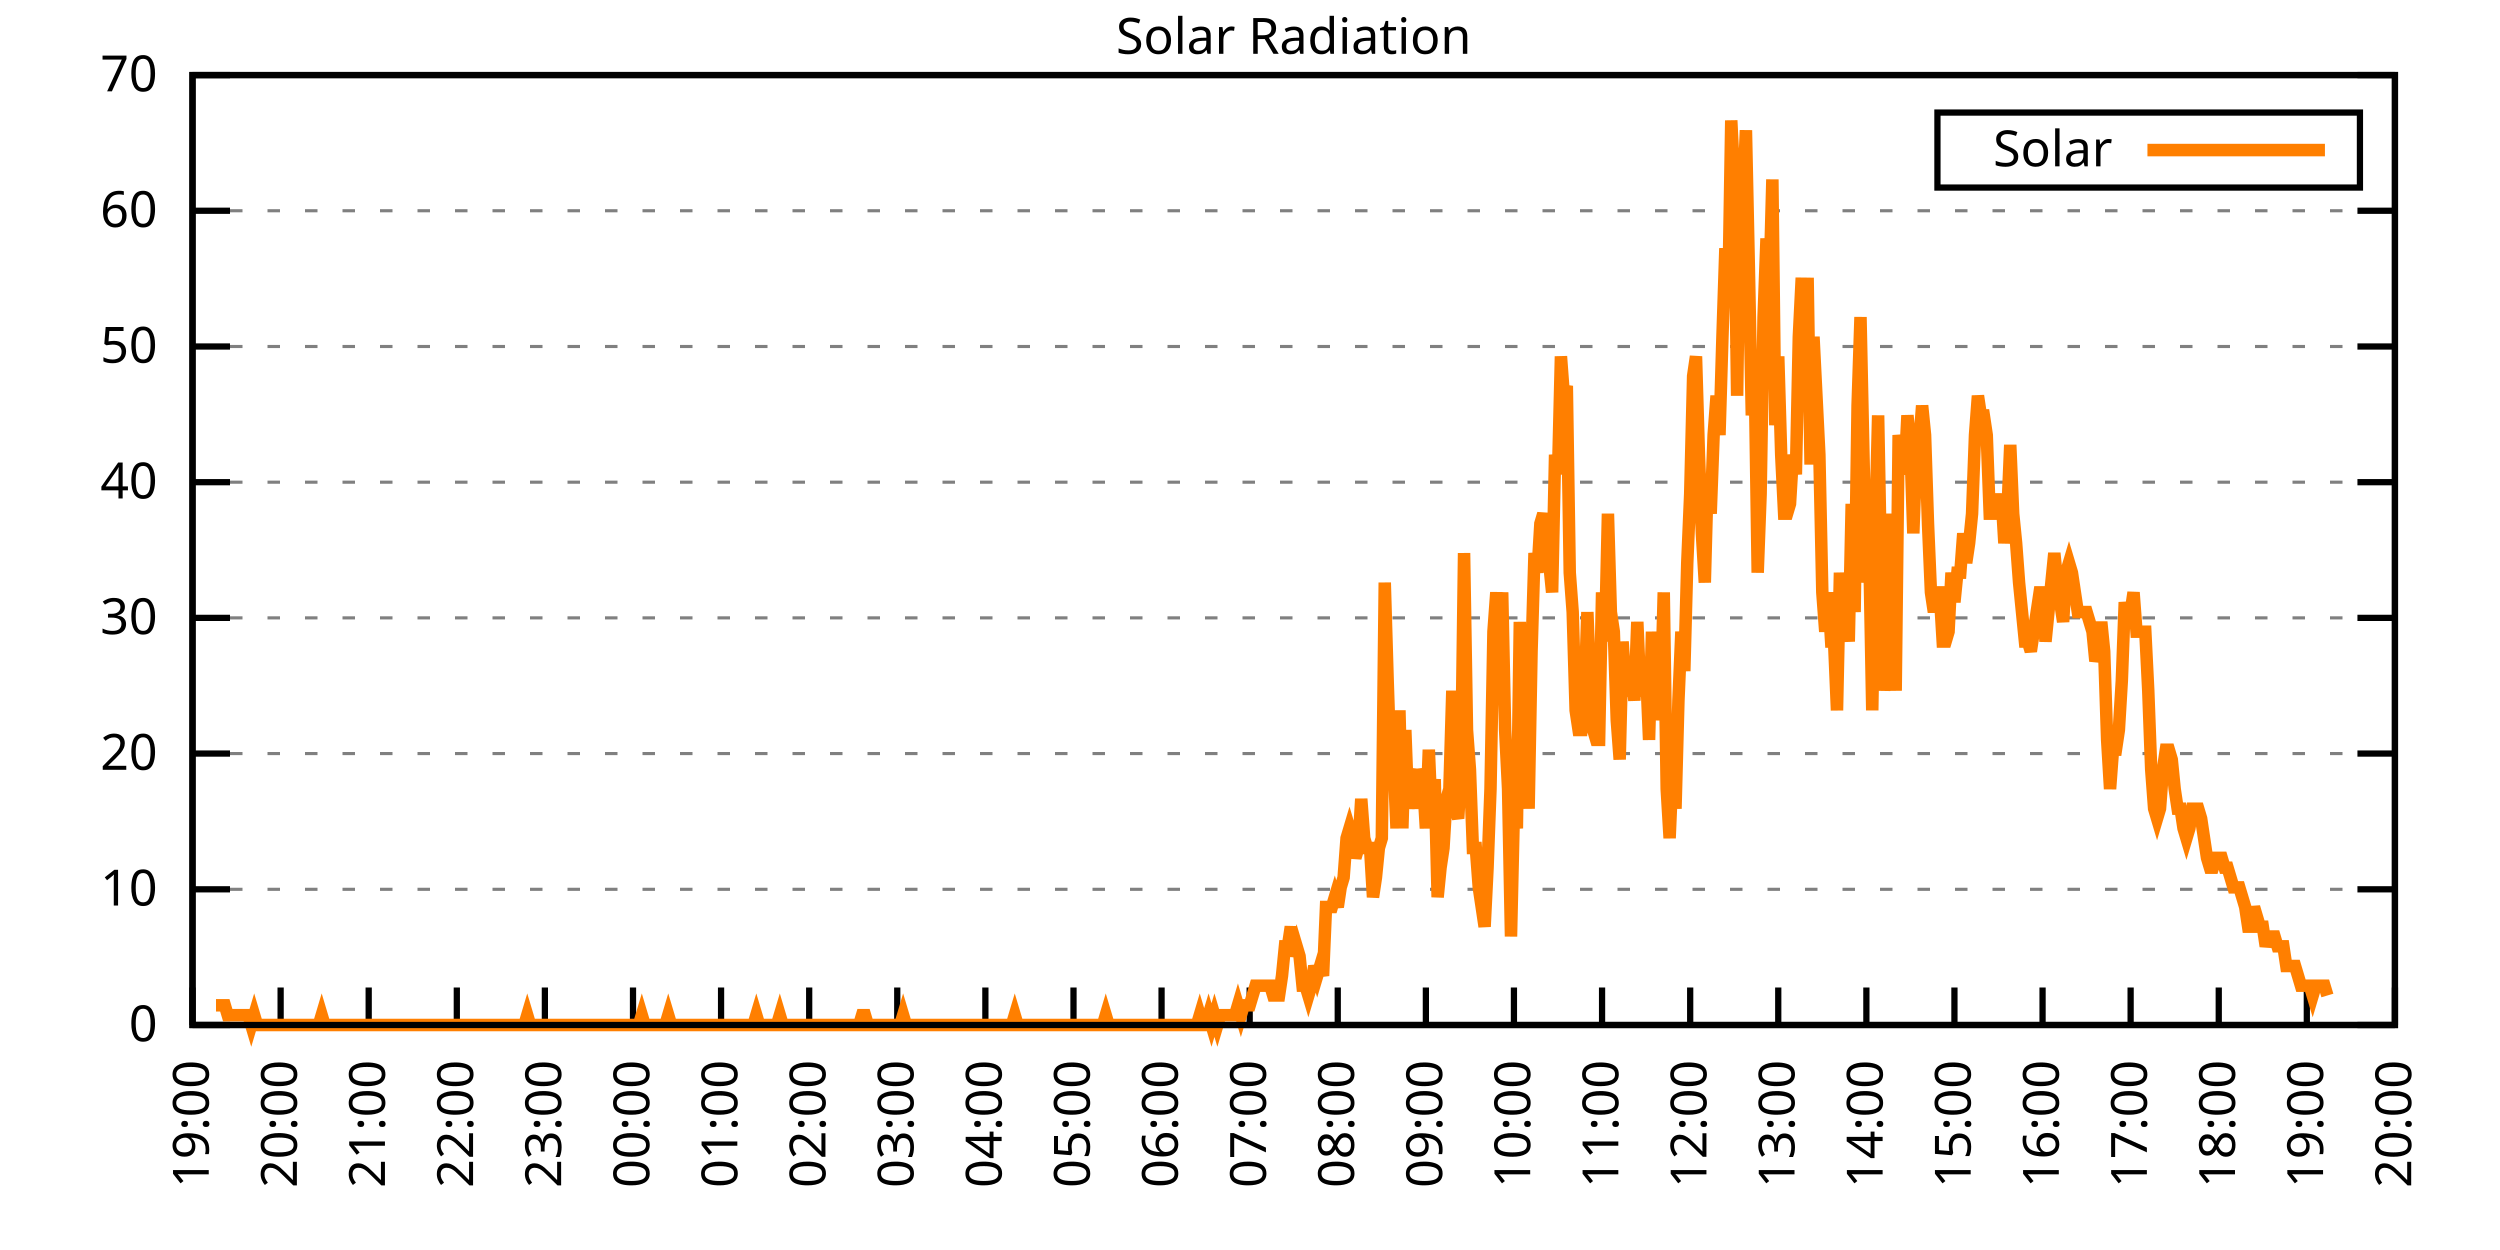
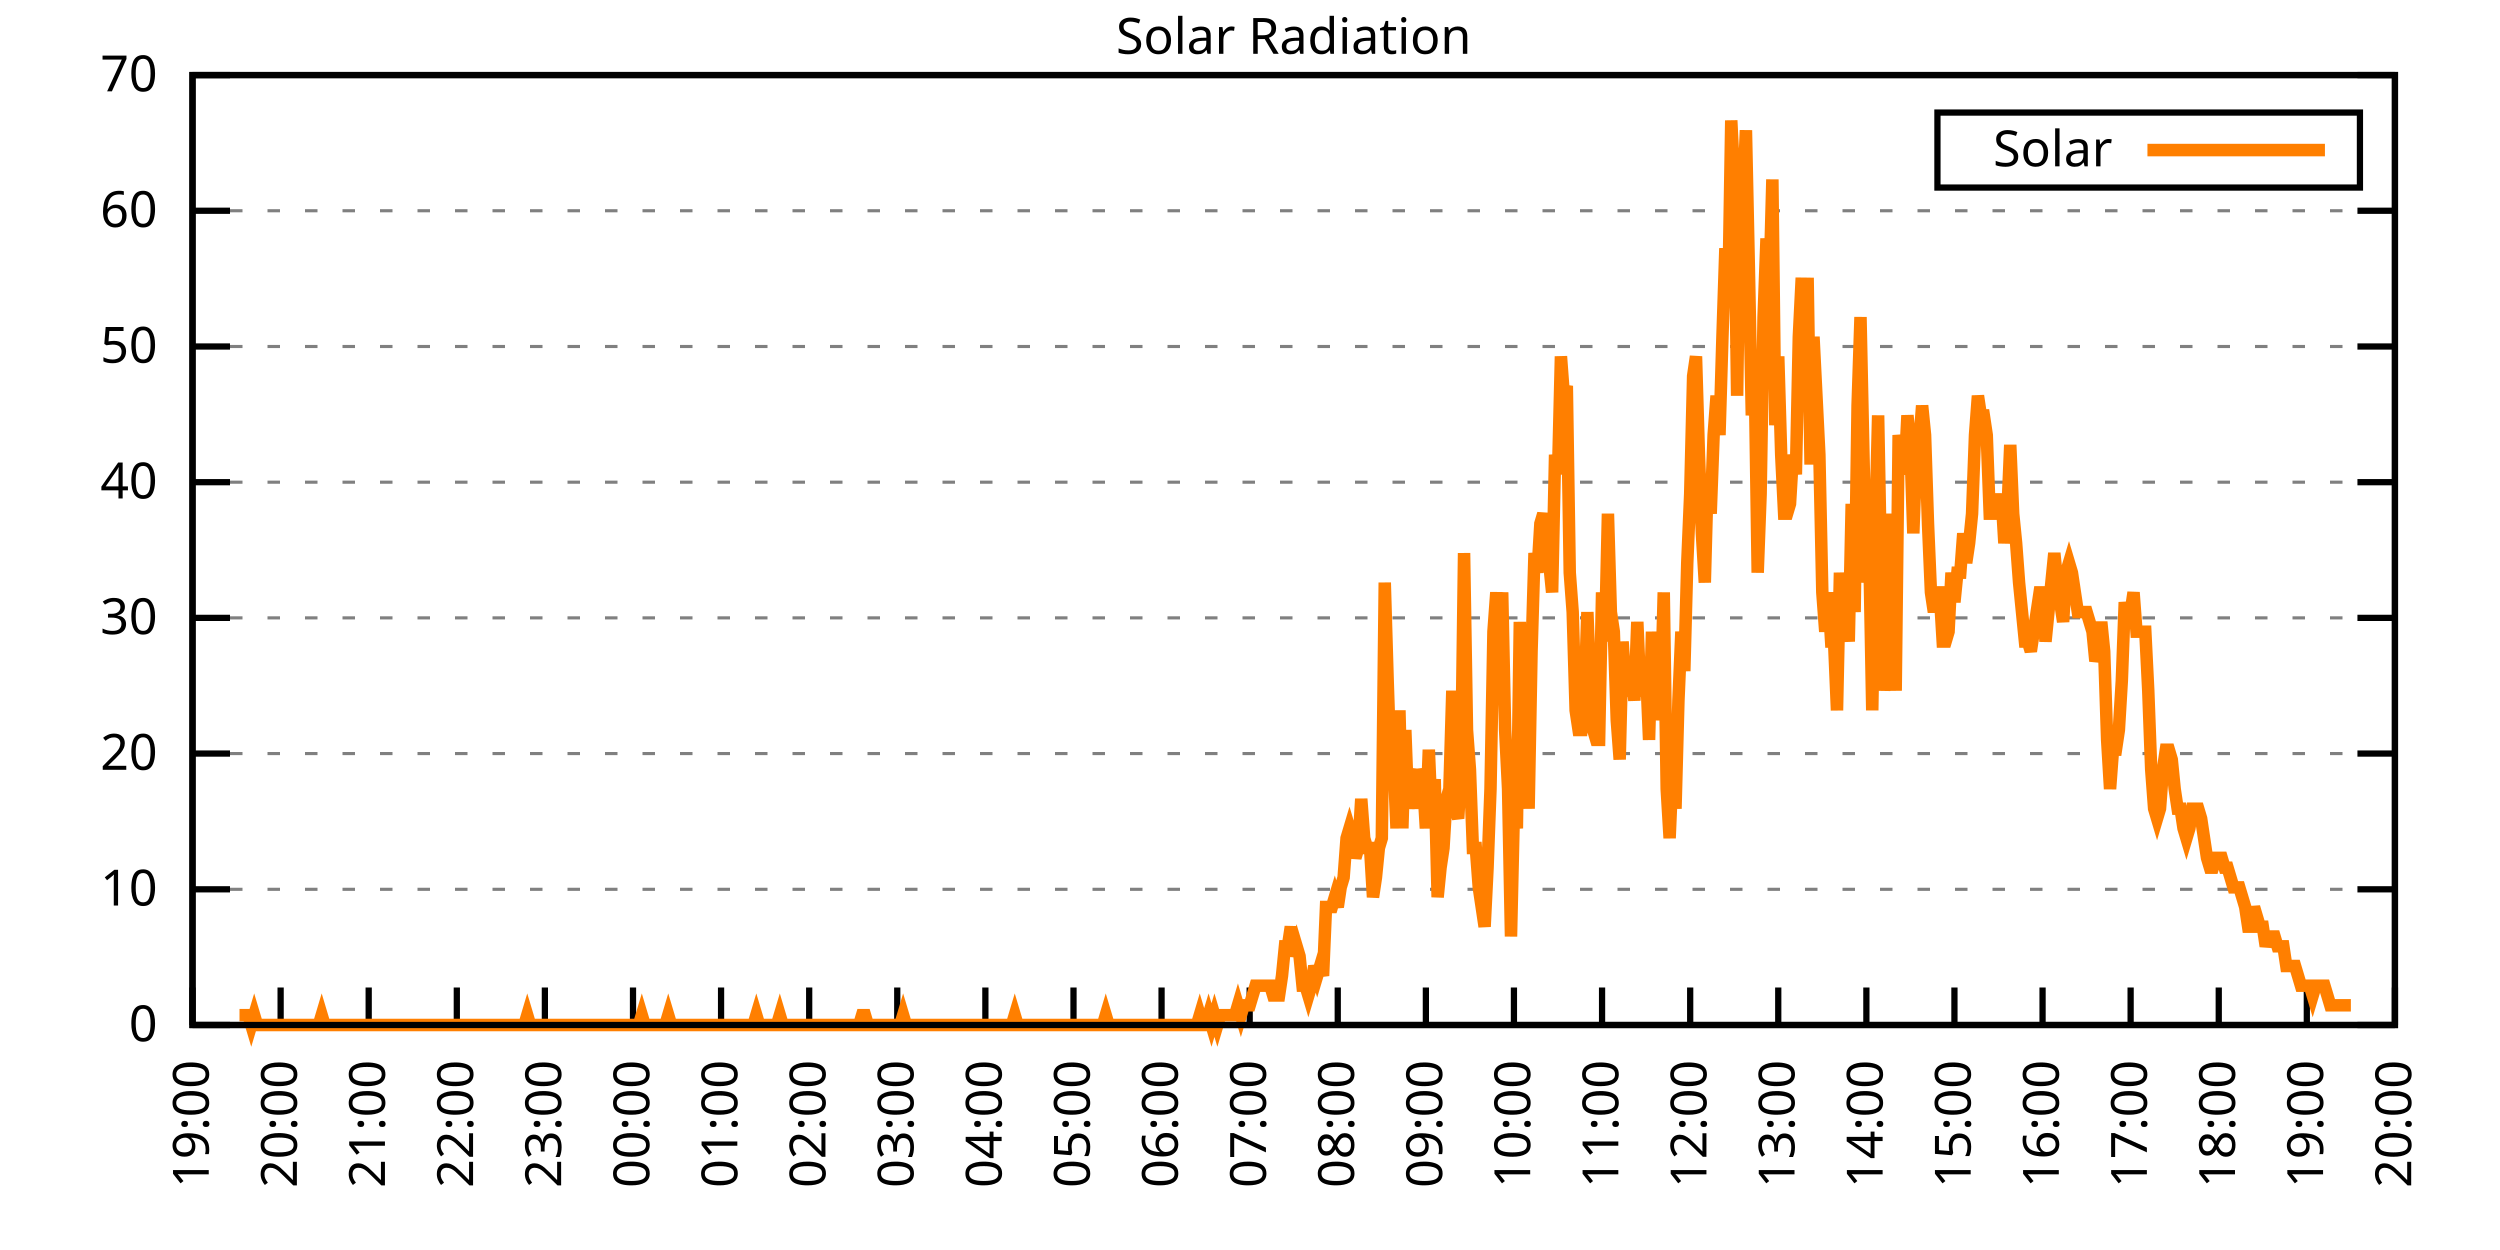
<svg xmlns="http://www.w3.org/2000/svg" xmlns:xlink="http://www.w3.org/1999/xlink" width="400" height="200" viewBox="0 0 400 200">
  <g id="gnuplot_canvas">
    <rect x="0" y="0" width="400" height="200" fill="none" />
    <defs>
      <circle id="gpDot" r="0.5" stroke-width="0.5" stroke="currentColor" />
      <path id="gpPt0" stroke-width="0.333" stroke="currentColor" d="M-1,0 h2 M0,-1 v2" />
      <path id="gpPt1" stroke-width="0.333" stroke="currentColor" d="M-1,-1 L1,1 M1,-1 L-1,1" />
      <path id="gpPt2" stroke-width="0.333" stroke="currentColor" d="M-1,0 L1,0 M0,-1 L0,1 M-1,-1 L1,1 M-1,1 L1,-1" />
      <rect id="gpPt3" stroke-width="0.333" stroke="currentColor" x="-1" y="-1" width="2" height="2" />
      <rect id="gpPt4" stroke-width="0.333" stroke="currentColor" fill="currentColor" x="-1" y="-1" width="2" height="2" />
      <circle id="gpPt5" stroke-width="0.333" stroke="currentColor" cx="0" cy="0" r="1" />
      <use xlink:href="#gpPt5" id="gpPt6" fill="currentColor" stroke="none" />
      <path id="gpPt7" stroke-width="0.333" stroke="currentColor" d="M0,-1.33 L-1.33,0.67 L1.33,0.67 z" />
      <use xlink:href="#gpPt7" id="gpPt8" fill="currentColor" stroke="none" />
      <use xlink:href="#gpPt7" id="gpPt9" stroke="currentColor" transform="rotate(180)" />
      <use xlink:href="#gpPt9" id="gpPt10" fill="currentColor" stroke="none" />
      <use xlink:href="#gpPt3" id="gpPt11" stroke="currentColor" transform="rotate(45)" />
      <use xlink:href="#gpPt11" id="gpPt12" fill="currentColor" stroke="none" />
      <path id="gpPt13" stroke-width="0.333" stroke="currentColor" d="M0,1.330 L1.265,0.411 L0.782,-1.067 L-0.782,-1.076 L-1.265,0.411 z" />
      <use xlink:href="#gpPt13" id="gpPt14" fill="currentColor" stroke="none" />
      <filter id="textbox" filterUnits="objectBoundingBox" x="0" y="0" height="1" width="1">
        <feFlood flood-color="white" flood-opacity="1" result="bgnd" />
        <feComposite in="SourceGraphic" in2="bgnd" operator="atop" />
      </filter>
      <filter id="greybox" filterUnits="objectBoundingBox" x="0" y="0" height="1" width="1">
        <feFlood flood-color="lightgrey" flood-opacity="1" result="grey" />
        <feComposite in="SourceGraphic" in2="grey" operator="atop" />
      </filter>
    </defs>
    <g fill="none" color="white" stroke="currentColor" stroke-width="1.00" stroke-linecap="butt" stroke-linejoin="miter">
</g>
    <g fill="none" color="black" stroke="currentColor" stroke-width="1.00" stroke-linecap="butt" stroke-linejoin="miter">
      <g stroke="none" shape-rendering="crispEdges">
        <polygon fill="rgb(255, 255, 255)" points="30.80,164.00 383.18,164.00 383.18,12.02 30.80,12.02 " />
      </g>
    </g>
    <g fill="none" color="black" stroke="currentColor" stroke-width="1.00" stroke-linecap="butt" stroke-linejoin="miter">
</g>
    <g fill="none" color="black" stroke="black" stroke-width="0.50" stroke-linecap="butt" stroke-linejoin="miter">
</g>
    <g fill="none" color="gray" stroke="currentColor" stroke-width="0.50" stroke-linecap="butt" stroke-linejoin="miter">
      <path stroke="gray" stroke-dasharray="2,4" class="gridline" d="M30.80,164.00 L383.19,164.00  " />
    </g>
    <g fill="none" color="gray" stroke="gray" stroke-width="1.00" stroke-linecap="butt" stroke-linejoin="miter">
</g>
    <g fill="none" color="black" stroke="currentColor" stroke-width="1.00" stroke-linecap="butt" stroke-linejoin="miter">
      <path stroke="black" d="M30.80,164.00 L36.80,164.00 M383.19,164.00 L377.19,164.00  " />
      <g transform="translate(25.20,166.60)" stroke="none" fill="black" font-family="Sans" font-size="8.00" text-anchor="end">
        <text>
          <tspan font-family="Sans"> 0</tspan>
        </text>
      </g>
    </g>
    <g fill="none" color="black" stroke="currentColor" stroke-width="1.00" stroke-linecap="butt" stroke-linejoin="miter">
</g>
    <g fill="none" color="black" stroke="black" stroke-width="0.50" stroke-linecap="butt" stroke-linejoin="miter">
</g>
    <g fill="none" color="gray" stroke="currentColor" stroke-width="0.50" stroke-linecap="butt" stroke-linejoin="miter">
      <path stroke="gray" stroke-dasharray="2,4" class="gridline" d="M30.80,142.29 L383.19,142.29  " />
    </g>
    <g fill="none" color="gray" stroke="gray" stroke-width="1.00" stroke-linecap="butt" stroke-linejoin="miter">
</g>
    <g fill="none" color="black" stroke="currentColor" stroke-width="1.00" stroke-linecap="butt" stroke-linejoin="miter">
      <path stroke="black" d="M30.80,142.29 L36.80,142.29 M383.19,142.29 L377.19,142.29  " />
      <g transform="translate(25.20,144.89)" stroke="none" fill="black" font-family="Sans" font-size="8.00" text-anchor="end">
        <text>
          <tspan font-family="Sans"> 10</tspan>
        </text>
      </g>
    </g>
    <g fill="none" color="black" stroke="currentColor" stroke-width="1.00" stroke-linecap="butt" stroke-linejoin="miter">
</g>
    <g fill="none" color="black" stroke="black" stroke-width="0.50" stroke-linecap="butt" stroke-linejoin="miter">
</g>
    <g fill="none" color="gray" stroke="currentColor" stroke-width="0.50" stroke-linecap="butt" stroke-linejoin="miter">
      <path stroke="gray" stroke-dasharray="2,4" class="gridline" d="M30.80,120.57 L383.19,120.57  " />
    </g>
    <g fill="none" color="gray" stroke="gray" stroke-width="1.00" stroke-linecap="butt" stroke-linejoin="miter">
</g>
    <g fill="none" color="black" stroke="currentColor" stroke-width="1.00" stroke-linecap="butt" stroke-linejoin="miter">
      <path stroke="black" d="M30.80,120.57 L36.80,120.57 M383.19,120.57 L377.19,120.57  " />
      <g transform="translate(25.20,123.17)" stroke="none" fill="black" font-family="Sans" font-size="8.00" text-anchor="end">
        <text>
          <tspan font-family="Sans"> 20</tspan>
        </text>
      </g>
    </g>
    <g fill="none" color="black" stroke="currentColor" stroke-width="1.00" stroke-linecap="butt" stroke-linejoin="miter">
</g>
    <g fill="none" color="black" stroke="black" stroke-width="0.50" stroke-linecap="butt" stroke-linejoin="miter">
</g>
    <g fill="none" color="gray" stroke="currentColor" stroke-width="0.50" stroke-linecap="butt" stroke-linejoin="miter">
      <path stroke="gray" stroke-dasharray="2,4" class="gridline" d="M30.80,98.86 L383.19,98.86  " />
    </g>
    <g fill="none" color="gray" stroke="gray" stroke-width="1.00" stroke-linecap="butt" stroke-linejoin="miter">
</g>
    <g fill="none" color="black" stroke="currentColor" stroke-width="1.00" stroke-linecap="butt" stroke-linejoin="miter">
      <path stroke="black" d="M30.80,98.86 L36.80,98.86 M383.19,98.86 L377.19,98.86  " />
      <g transform="translate(25.20,101.46)" stroke="none" fill="black" font-family="Sans" font-size="8.00" text-anchor="end">
        <text>
          <tspan font-family="Sans"> 30</tspan>
        </text>
      </g>
    </g>
    <g fill="none" color="black" stroke="currentColor" stroke-width="1.00" stroke-linecap="butt" stroke-linejoin="miter">
</g>
    <g fill="none" color="black" stroke="black" stroke-width="0.50" stroke-linecap="butt" stroke-linejoin="miter">
</g>
    <g fill="none" color="gray" stroke="currentColor" stroke-width="0.50" stroke-linecap="butt" stroke-linejoin="miter">
      <path stroke="gray" stroke-dasharray="2,4" class="gridline" d="M30.80,77.15 L383.19,77.15  " />
    </g>
    <g fill="none" color="gray" stroke="gray" stroke-width="1.00" stroke-linecap="butt" stroke-linejoin="miter">
</g>
    <g fill="none" color="black" stroke="currentColor" stroke-width="1.00" stroke-linecap="butt" stroke-linejoin="miter">
      <path stroke="black" d="M30.80,77.15 L36.80,77.15 M383.19,77.15 L377.19,77.15  " />
      <g transform="translate(25.20,79.75)" stroke="none" fill="black" font-family="Sans" font-size="8.00" text-anchor="end">
        <text>
          <tspan font-family="Sans"> 40</tspan>
        </text>
      </g>
    </g>
    <g fill="none" color="black" stroke="currentColor" stroke-width="1.00" stroke-linecap="butt" stroke-linejoin="miter">
</g>
    <g fill="none" color="black" stroke="black" stroke-width="0.50" stroke-linecap="butt" stroke-linejoin="miter">
</g>
    <g fill="none" color="gray" stroke="currentColor" stroke-width="0.50" stroke-linecap="butt" stroke-linejoin="miter">
      <path stroke="gray" stroke-dasharray="2,4" class="gridline" d="M30.80,55.44 L383.19,55.44  " />
    </g>
    <g fill="none" color="gray" stroke="gray" stroke-width="1.00" stroke-linecap="butt" stroke-linejoin="miter">
</g>
    <g fill="none" color="black" stroke="currentColor" stroke-width="1.00" stroke-linecap="butt" stroke-linejoin="miter">
      <path stroke="black" d="M30.80,55.44 L36.80,55.44 M383.19,55.44 L377.19,55.44  " />
      <g transform="translate(25.20,58.04)" stroke="none" fill="black" font-family="Sans" font-size="8.00" text-anchor="end">
        <text>
          <tspan font-family="Sans"> 50</tspan>
        </text>
      </g>
    </g>
    <g fill="none" color="black" stroke="currentColor" stroke-width="1.00" stroke-linecap="butt" stroke-linejoin="miter">
</g>
    <g fill="none" color="black" stroke="black" stroke-width="0.50" stroke-linecap="butt" stroke-linejoin="miter">
</g>
    <g fill="none" color="gray" stroke="currentColor" stroke-width="0.50" stroke-linecap="butt" stroke-linejoin="miter">
      <path stroke="gray" stroke-dasharray="2,4" class="gridline" d="M30.80,33.72 L383.19,33.72  " />
    </g>
    <g fill="none" color="gray" stroke="gray" stroke-width="1.00" stroke-linecap="butt" stroke-linejoin="miter">
</g>
    <g fill="none" color="black" stroke="currentColor" stroke-width="1.00" stroke-linecap="butt" stroke-linejoin="miter">
      <path stroke="black" d="M30.80,33.72 L36.80,33.72 M383.19,33.72 L377.19,33.72  " />
      <g transform="translate(25.20,36.32)" stroke="none" fill="black" font-family="Sans" font-size="8.00" text-anchor="end">
        <text>
          <tspan font-family="Sans"> 60</tspan>
        </text>
      </g>
    </g>
    <g fill="none" color="black" stroke="currentColor" stroke-width="1.00" stroke-linecap="butt" stroke-linejoin="miter">
</g>
    <g fill="none" color="black" stroke="black" stroke-width="0.50" stroke-linecap="butt" stroke-linejoin="miter">
</g>
    <g fill="none" color="gray" stroke="currentColor" stroke-width="0.50" stroke-linecap="butt" stroke-linejoin="miter">
      <path stroke="gray" stroke-dasharray="2,4" class="gridline" d="M30.80,12.01 L383.19,12.01  " />
    </g>
    <g fill="none" color="gray" stroke="gray" stroke-width="1.00" stroke-linecap="butt" stroke-linejoin="miter">
</g>
    <g fill="none" color="black" stroke="currentColor" stroke-width="1.00" stroke-linecap="butt" stroke-linejoin="miter">
      <path stroke="black" d="M30.80,12.01 L36.80,12.01 M383.19,12.01 L377.19,12.01  " />
      <g transform="translate(25.20,14.61)" stroke="none" fill="black" font-family="Sans" font-size="8.00" text-anchor="end">
        <text>
          <tspan font-family="Sans"> 70</tspan>
        </text>
      </g>
    </g>
    <g fill="none" color="black" stroke="currentColor" stroke-width="1.00" stroke-linecap="butt" stroke-linejoin="miter">
      <path stroke="black" d="M30.80,164.00 L30.80,158.00  " />
      <g transform="translate(33.40,169.60) rotate(270.00)" stroke="none" fill="black" font-family="Sans" font-size="8.00" text-anchor="end">
        <text>
          <tspan font-family="Sans">19:00</tspan>
        </text>
      </g>
    </g>
    <g fill="none" color="black" stroke="currentColor" stroke-width="1.00" stroke-linecap="butt" stroke-linejoin="miter">
      <path stroke="black" d="M44.90,164.00 L44.90,158.00  " />
      <g transform="translate(47.50,169.60) rotate(270.00)" stroke="none" fill="black" font-family="Sans" font-size="8.00" text-anchor="end">
        <text>
          <tspan font-family="Sans">20:00</tspan>
        </text>
      </g>
    </g>
    <g fill="none" color="black" stroke="currentColor" stroke-width="1.00" stroke-linecap="butt" stroke-linejoin="miter">
      <path stroke="black" d="M58.99,164.00 L58.99,158.00  " />
      <g transform="translate(61.59,169.60) rotate(270.00)" stroke="none" fill="black" font-family="Sans" font-size="8.00" text-anchor="end">
        <text>
          <tspan font-family="Sans">21:00</tspan>
        </text>
      </g>
    </g>
    <g fill="none" color="black" stroke="currentColor" stroke-width="1.00" stroke-linecap="butt" stroke-linejoin="miter">
      <path stroke="black" d="M73.09,164.00 L73.09,158.00  " />
      <g transform="translate(75.69,169.60) rotate(270.00)" stroke="none" fill="black" font-family="Sans" font-size="8.00" text-anchor="end">
        <text>
          <tspan font-family="Sans">22:00</tspan>
        </text>
      </g>
    </g>
    <g fill="none" color="black" stroke="currentColor" stroke-width="1.00" stroke-linecap="butt" stroke-linejoin="miter">
      <path stroke="black" d="M87.18,164.00 L87.18,158.00  " />
      <g transform="translate(89.78,169.60) rotate(270.00)" stroke="none" fill="black" font-family="Sans" font-size="8.00" text-anchor="end">
        <text>
          <tspan font-family="Sans">23:00</tspan>
        </text>
      </g>
    </g>
    <g fill="none" color="black" stroke="currentColor" stroke-width="1.00" stroke-linecap="butt" stroke-linejoin="miter">
      <path stroke="black" d="M101.28,164.00 L101.28,158.00  " />
      <g transform="translate(103.88,169.60) rotate(270.00)" stroke="none" fill="black" font-family="Sans" font-size="8.00" text-anchor="end">
        <text>
          <tspan font-family="Sans">00:00</tspan>
        </text>
      </g>
    </g>
    <g fill="none" color="black" stroke="currentColor" stroke-width="1.00" stroke-linecap="butt" stroke-linejoin="miter">
      <path stroke="black" d="M115.37,164.00 L115.37,158.00  " />
      <g transform="translate(117.97,169.60) rotate(270.00)" stroke="none" fill="black" font-family="Sans" font-size="8.00" text-anchor="end">
        <text>
          <tspan font-family="Sans">01:00</tspan>
        </text>
      </g>
    </g>
    <g fill="none" color="black" stroke="currentColor" stroke-width="1.00" stroke-linecap="butt" stroke-linejoin="miter">
      <path stroke="black" d="M129.47,164.00 L129.47,158.00  " />
      <g transform="translate(132.07,169.60) rotate(270.00)" stroke="none" fill="black" font-family="Sans" font-size="8.00" text-anchor="end">
        <text>
          <tspan font-family="Sans">02:00</tspan>
        </text>
      </g>
    </g>
    <g fill="none" color="black" stroke="currentColor" stroke-width="1.00" stroke-linecap="butt" stroke-linejoin="miter">
      <path stroke="black" d="M143.56,164.00 L143.56,158.00  " />
      <g transform="translate(146.16,169.60) rotate(270.00)" stroke="none" fill="black" font-family="Sans" font-size="8.00" text-anchor="end">
        <text>
          <tspan font-family="Sans">03:00</tspan>
        </text>
      </g>
    </g>
    <g fill="none" color="black" stroke="currentColor" stroke-width="1.00" stroke-linecap="butt" stroke-linejoin="miter">
      <path stroke="black" d="M157.66,164.00 L157.66,158.00  " />
      <g transform="translate(160.26,169.60) rotate(270.00)" stroke="none" fill="black" font-family="Sans" font-size="8.00" text-anchor="end">
        <text>
          <tspan font-family="Sans">04:00</tspan>
        </text>
      </g>
    </g>
    <g fill="none" color="black" stroke="currentColor" stroke-width="1.00" stroke-linecap="butt" stroke-linejoin="miter">
      <path stroke="black" d="M171.76,164.00 L171.76,158.00  " />
      <g transform="translate(174.36,169.60) rotate(270.00)" stroke="none" fill="black" font-family="Sans" font-size="8.00" text-anchor="end">
        <text>
          <tspan font-family="Sans">05:00</tspan>
        </text>
      </g>
    </g>
    <g fill="none" color="black" stroke="currentColor" stroke-width="1.00" stroke-linecap="butt" stroke-linejoin="miter">
      <path stroke="black" d="M185.85,164.00 L185.85,158.00  " />
      <g transform="translate(188.45,169.60) rotate(270.00)" stroke="none" fill="black" font-family="Sans" font-size="8.00" text-anchor="end">
        <text>
          <tspan font-family="Sans">06:00</tspan>
        </text>
      </g>
    </g>
    <g fill="none" color="black" stroke="currentColor" stroke-width="1.00" stroke-linecap="butt" stroke-linejoin="miter">
      <path stroke="black" d="M199.95,164.00 L199.95,158.00  " />
      <g transform="translate(202.55,169.60) rotate(270.00)" stroke="none" fill="black" font-family="Sans" font-size="8.00" text-anchor="end">
        <text>
          <tspan font-family="Sans">07:00</tspan>
        </text>
      </g>
    </g>
    <g fill="none" color="black" stroke="currentColor" stroke-width="1.00" stroke-linecap="butt" stroke-linejoin="miter">
      <path stroke="black" d="M214.04,164.00 L214.04,158.00  " />
      <g transform="translate(216.64,169.60) rotate(270.00)" stroke="none" fill="black" font-family="Sans" font-size="8.00" text-anchor="end">
        <text>
          <tspan font-family="Sans">08:00</tspan>
        </text>
      </g>
    </g>
    <g fill="none" color="black" stroke="currentColor" stroke-width="1.00" stroke-linecap="butt" stroke-linejoin="miter">
      <path stroke="black" d="M228.14,164.00 L228.14,158.00  " />
      <g transform="translate(230.74,169.60) rotate(270.00)" stroke="none" fill="black" font-family="Sans" font-size="8.00" text-anchor="end">
        <text>
          <tspan font-family="Sans">09:00</tspan>
        </text>
      </g>
    </g>
    <g fill="none" color="black" stroke="currentColor" stroke-width="1.00" stroke-linecap="butt" stroke-linejoin="miter">
      <path stroke="black" d="M242.23,164.00 L242.23,158.00  " />
      <g transform="translate(244.83,169.60) rotate(270.00)" stroke="none" fill="black" font-family="Sans" font-size="8.00" text-anchor="end">
        <text>
          <tspan font-family="Sans">10:00</tspan>
        </text>
      </g>
    </g>
    <g fill="none" color="black" stroke="currentColor" stroke-width="1.00" stroke-linecap="butt" stroke-linejoin="miter">
      <path stroke="black" d="M256.33,164.00 L256.33,158.00  " />
      <g transform="translate(258.93,169.60) rotate(270.00)" stroke="none" fill="black" font-family="Sans" font-size="8.00" text-anchor="end">
        <text>
          <tspan font-family="Sans">11:00</tspan>
        </text>
      </g>
    </g>
    <g fill="none" color="black" stroke="currentColor" stroke-width="1.00" stroke-linecap="butt" stroke-linejoin="miter">
      <path stroke="black" d="M270.43,164.00 L270.43,158.00  " />
      <g transform="translate(273.03,169.60) rotate(270.00)" stroke="none" fill="black" font-family="Sans" font-size="8.00" text-anchor="end">
        <text>
          <tspan font-family="Sans">12:00</tspan>
        </text>
      </g>
    </g>
    <g fill="none" color="black" stroke="currentColor" stroke-width="1.00" stroke-linecap="butt" stroke-linejoin="miter">
      <path stroke="black" d="M284.52,164.00 L284.52,158.00  " />
      <g transform="translate(287.12,169.60) rotate(270.00)" stroke="none" fill="black" font-family="Sans" font-size="8.00" text-anchor="end">
        <text>
          <tspan font-family="Sans">13:00</tspan>
        </text>
      </g>
    </g>
    <g fill="none" color="black" stroke="currentColor" stroke-width="1.00" stroke-linecap="butt" stroke-linejoin="miter">
      <path stroke="black" d="M298.62,164.00 L298.62,158.00  " />
      <g transform="translate(301.22,169.60) rotate(270.00)" stroke="none" fill="black" font-family="Sans" font-size="8.00" text-anchor="end">
        <text>
          <tspan font-family="Sans">14:00</tspan>
        </text>
      </g>
    </g>
    <g fill="none" color="black" stroke="currentColor" stroke-width="1.00" stroke-linecap="butt" stroke-linejoin="miter">
      <path stroke="black" d="M312.71,164.00 L312.71,158.00  " />
      <g transform="translate(315.31,169.60) rotate(270.00)" stroke="none" fill="black" font-family="Sans" font-size="8.00" text-anchor="end">
        <text>
          <tspan font-family="Sans">15:00</tspan>
        </text>
      </g>
    </g>
    <g fill="none" color="black" stroke="currentColor" stroke-width="1.00" stroke-linecap="butt" stroke-linejoin="miter">
      <path stroke="black" d="M326.81,164.00 L326.81,158.00  " />
      <g transform="translate(329.41,169.60) rotate(270.00)" stroke="none" fill="black" font-family="Sans" font-size="8.00" text-anchor="end">
        <text>
          <tspan font-family="Sans">16:00</tspan>
        </text>
      </g>
    </g>
    <g fill="none" color="black" stroke="currentColor" stroke-width="1.00" stroke-linecap="butt" stroke-linejoin="miter">
      <path stroke="black" d="M340.90,164.00 L340.90,158.00  " />
      <g transform="translate(343.50,169.60) rotate(270.00)" stroke="none" fill="black" font-family="Sans" font-size="8.00" text-anchor="end">
        <text>
          <tspan font-family="Sans">17:00</tspan>
        </text>
      </g>
    </g>
    <g fill="none" color="black" stroke="currentColor" stroke-width="1.00" stroke-linecap="butt" stroke-linejoin="miter">
      <path stroke="black" d="M355.00,164.00 L355.00,158.00  " />
      <g transform="translate(357.60,169.60) rotate(270.00)" stroke="none" fill="black" font-family="Sans" font-size="8.00" text-anchor="end">
        <text>
          <tspan font-family="Sans">18:00</tspan>
        </text>
      </g>
    </g>
    <g fill="none" color="black" stroke="currentColor" stroke-width="1.00" stroke-linecap="butt" stroke-linejoin="miter">
      <path stroke="black" d="M369.09,164.00 L369.09,158.00  " />
      <g transform="translate(371.69,169.60) rotate(270.00)" stroke="none" fill="black" font-family="Sans" font-size="8.00" text-anchor="end">
        <text>
          <tspan font-family="Sans">19:00</tspan>
        </text>
      </g>
    </g>
    <g fill="none" color="black" stroke="currentColor" stroke-width="1.00" stroke-linecap="butt" stroke-linejoin="miter">
      <path stroke="black" d="M383.19,164.00 L383.19,158.00  " />
      <g transform="translate(385.79,169.60) rotate(270.00)" stroke="none" fill="black" font-family="Sans" font-size="8.00" text-anchor="end">
        <text>
          <tspan font-family="Sans">20:00</tspan>
        </text>
      </g>
    </g>
    <g fill="none" color="black" stroke="currentColor" stroke-width="1.00" stroke-linecap="butt" stroke-linejoin="miter">
</g>
    <g fill="none" color="black" stroke="currentColor" stroke-width="1.00" stroke-linecap="butt" stroke-linejoin="miter">
      <path stroke="black" d="M30.80,12.01 L30.80,164.00 L383.19,164.00 L383.19,12.01 L30.80,12.01 Z  " />
    </g>
    <g fill="none" color="black" stroke="currentColor" stroke-width="1.00" stroke-linecap="butt" stroke-linejoin="miter">
</g>
    <g fill="none" color="black" stroke="currentColor" stroke-width="1.00" stroke-linecap="butt" stroke-linejoin="miter">
      <path stroke="black" d="M309.99,30.01 L309.99,18.01 L377.59,18.01 L377.59,30.01 L309.99,30.01 Z  " />
    </g>
    <g id="Solar_Radiation_plot_1">
      <g fill="none" color="white" stroke="black" stroke-width="2.00" stroke-linecap="butt" stroke-linejoin="miter">
</g>
      <g fill="none" color="black" stroke="currentColor" stroke-width="2.00" stroke-linecap="butt" stroke-linejoin="miter">
        <g transform="translate(337.99,26.61)" stroke="none" fill="black" font-family="Sans" font-size="8.00" text-anchor="end">
          <text>
            <tspan font-family="Sans">Solar</tspan>
          </text>
        </g>
      </g>
      <g fill="none" color="black" stroke="currentColor" stroke-width="2.00" stroke-linecap="butt" stroke-linejoin="miter">
-         <path stroke="rgb(255, 127,   0)" d="M343.59,24.01 L371.99,24.01 M34.56,160.85 L35.03,160.85 L35.50,160.85 L35.97,160.85 L36.44,162.43 L36.91,162.43   L37.38,162.43 L37.85,162.43 L38.32,162.43 L38.79,162.43 L39.26,162.43 L39.73,162.43 L40.20,164.00 L40.67,162.43   L41.14,164.00 L41.61,164.00 L42.08,164.00 L42.55,164.00 L43.02,164.00 L43.49,164.00 L43.96,164.00 L44.43,164.00   L44.90,164.00 L45.37,164.00 L45.84,164.00 L46.31,164.00 L46.78,164.00 L47.24,164.00 L47.71,164.00 L48.18,164.00   L48.65,164.00 L49.12,164.00 L49.59,164.00 L50.06,164.00 L50.53,164.00 L51.00,164.00 L51.47,162.43 L51.94,164.00   L52.41,164.00 L52.88,164.00 L53.35,164.00 L53.82,164.00 L54.29,164.00 L54.76,164.00 L55.23,164.00 L55.70,164.00   L56.17,164.00 L56.64,164.00 L57.11,164.00 L57.58,164.00 L58.05,164.00 L58.52,164.00 L58.99,164.00 L59.46,164.00   L59.93,164.00 L60.40,164.00 L60.87,164.00 L61.34,164.00 L61.81,164.00 L62.28,164.00 L62.75,164.00 L63.22,164.00   L63.69,164.00 L64.16,164.00 L64.63,164.00 L65.10,164.00 L65.57,164.00 L66.04,164.00 L66.51,164.00 L66.98,164.00   L67.45,164.00 L67.92,164.00 L68.39,164.00 L68.86,164.00 L69.33,164.00 L69.80,164.00 L70.27,164.00 L70.74,164.00   L71.21,164.00 L71.68,164.00 L72.15,164.00 L72.62,164.00 L73.09,164.00 L73.56,164.00 L74.03,164.00 L74.50,164.00   L74.97,164.00 L75.44,164.00 L75.91,164.00 L76.38,164.00 L76.85,164.00 L77.32,164.00 L77.79,164.00 L78.26,164.00   L78.73,164.00 L79.19,164.00 L79.66,164.00 L80.13,164.00 L80.60,164.00 L81.07,164.00 L81.54,164.00 L82.01,164.00   L82.48,164.00 L82.95,164.00 L83.42,164.00 L83.89,164.00 L84.36,162.43 L84.83,164.00 L85.30,164.00 L85.77,164.00   L86.24,164.00 L86.71,164.00 L87.18,164.00 L87.65,164.00 L88.12,164.00 L88.59,164.00 L89.06,164.00 L89.53,164.00   L90.00,164.00 L90.47,164.00 L90.94,164.00 L91.41,164.00 L91.88,164.00 L92.35,164.00 L92.82,164.00 L93.29,164.00   L93.76,164.00 L94.23,164.00 L94.70,164.00 L95.17,164.00 L95.64,164.00 L96.11,164.00 L96.58,164.00 L97.05,164.00   L97.52,164.00 L97.99,164.00 L98.46,164.00 L98.93,164.00 L99.40,164.00 L99.87,164.00 L100.34,164.00 L100.81,164.00   L101.28,164.00 L101.75,164.00 L102.22,164.00 L102.69,162.43 L103.16,164.00 L103.63,164.00 L104.10,164.00 L104.57,164.00   L105.04,164.00 L105.51,164.00 L105.98,164.00 L106.45,164.00 L106.92,162.43 L107.39,164.00 L107.86,164.00 L108.33,164.00   L108.80,164.00 L109.27,164.00 L109.74,164.00 L110.21,164.00 L110.68,164.00 L111.14,164.00 L111.61,164.00 L112.08,164.00   L112.55,164.00 L113.02,164.00 L113.49,164.00 L113.96,164.00 L114.43,164.00 L114.90,164.00 L115.37,164.00 L115.84,164.00   L116.31,164.00 L116.78,164.00 L117.25,164.00 L117.72,164.00 L118.19,164.00 L118.66,164.00 L119.13,164.00 L119.60,164.00   L120.07,164.00 L120.54,164.00 L121.01,162.43 L121.48,164.00 L121.95,164.00 L122.42,164.00 L122.89,164.00 L123.36,164.00   L123.83,164.00 L124.30,164.00 L124.77,162.43 L125.24,164.00 L125.71,164.00 L126.18,164.00 L126.65,164.00 L127.12,164.00   L127.59,164.00 L128.06,164.00 L128.53,164.00 L129.00,164.00 L129.47,164.00 L129.94,164.00 L130.41,164.00 L130.88,164.00   L131.35,164.00 L131.82,164.00 L132.29,164.00 L132.76,164.00 L133.23,164.00 L133.70,164.00 L134.17,164.00 L134.64,164.00   L135.11,164.00 L135.58,164.00 L136.05,164.00 L136.52,164.00 L136.99,164.00 L137.46,164.00 L137.93,162.43 L138.40,162.43   L138.87,164.00 L139.34,164.00 L139.81,164.00 L140.28,164.00 L140.75,164.00 L141.22,164.00 L141.69,164.00 L142.16,164.00   L142.63,164.00 L143.09,164.00 L143.56,164.00 L144.03,164.00 L144.50,162.43 L144.97,164.00 L145.44,164.00 L145.91,164.00   L146.38,164.00 L146.85,164.00 L147.32,164.00 L147.79,164.00 L148.26,164.00 L148.73,164.00 L149.20,164.00 L149.67,164.00   L150.14,164.00 L150.61,164.00 L151.08,164.00 L151.55,164.00 L152.02,164.00 L152.49,164.00 L152.96,164.00 L153.43,164.00   L153.90,164.00 L154.37,164.00 L154.84,164.00 L155.31,164.00 L155.78,164.00 L156.25,164.00 L156.72,164.00 L157.19,164.00   L157.66,164.00 L158.13,164.00 L158.60,164.00 L159.07,164.00 L159.54,164.00 L160.01,164.00 L160.48,164.00 L160.95,164.00   L161.42,164.00 L161.89,164.00 L162.36,162.43 L162.83,164.00 L163.30,164.00 L163.77,164.00 L164.24,164.00 L164.71,164.00   L165.18,164.00 L165.65,164.00 L166.12,164.00 L166.59,164.00 L167.06,164.00 L167.53,164.00 L168.00,164.00 L168.47,164.00   L168.94,164.00 L169.41,164.00 L169.88,164.00 L170.35,164.00 L170.82,164.00 L171.29,164.00 L171.76,164.00 L172.23,164.00   L172.70,164.00 L173.17,164.00 L173.64,164.00 L174.11,164.00 L174.58,164.00 L175.04,164.00 L175.51,164.00 L175.98,164.00   L176.45,164.00 L176.92,162.43 L177.39,164.00 L177.86,164.00 L178.33,164.00 L178.80,164.00 L179.27,164.00 L179.74,164.00   L180.21,164.00 L180.68,164.00 L181.15,164.00 L181.62,164.00 L182.09,164.00 L182.56,164.00 L183.03,164.00 L183.50,164.00   L183.97,164.00 L184.44,164.00 L184.91,164.00 L185.38,164.00 L185.85,164.00 L186.32,164.00 L186.79,164.00 L187.26,164.00   L187.73,164.00 L188.20,164.00 L188.67,164.00 L189.14,164.00 L189.61,164.00 L190.08,164.00 L190.55,164.00 L191.02,164.00   L191.49,164.00 L191.96,162.43 L192.43,164.00 L192.90,164.00 L193.37,162.43 L193.84,164.00 L194.31,162.43 L194.78,164.00   L195.25,162.43 L195.72,162.43 L196.19,162.43 L196.66,162.43 L197.13,162.43 L197.60,162.43 L198.07,160.85 L198.54,162.43   L199.01,160.85 L199.48,160.85 L199.95,160.85 L200.42,159.28 L200.89,157.71 L201.36,157.71 L201.83,157.71 L202.30,157.71   L202.77,157.71 L203.24,157.71 L203.71,159.28 L204.18,159.28 L204.65,159.28 L205.12,156.13 L205.59,151.41 L206.06,151.41   L206.53,148.27 L207.00,152.99 L207.46,151.41 L207.93,152.99 L208.40,157.71 L208.87,157.71 L209.34,159.28 L209.81,157.71   L210.28,154.56 L210.75,156.13 L211.22,154.56 L211.69,156.13 L212.16,145.12 L212.63,145.12 L213.10,145.12 L213.57,143.55   L214.04,145.12 L214.51,141.98 L214.98,140.40 L215.45,134.11 L215.92,132.54 L216.39,134.11 L216.86,137.26 L217.33,135.68   L217.80,127.82 L218.27,134.11 L218.74,135.68 L219.21,135.68 L219.68,143.55 L220.15,140.40 L220.62,135.68 L221.09,134.11   L221.56,93.21 L222.03,108.94 L222.50,123.10 L222.97,121.52 L223.44,132.54 L223.91,113.66 L224.38,132.54 L224.85,116.80   L225.32,129.39 L225.79,124.67 L226.26,123.10 L226.73,129.39 L227.20,123.10 L227.67,124.67 L228.14,132.54 L228.61,119.95   L229.08,130.96 L229.55,124.67 L230.02,143.55 L230.49,138.83 L230.96,135.68 L231.43,127.82 L231.90,126.24 L232.37,110.51   L232.84,129.39 L233.31,130.96 L233.78,123.10 L234.25,88.49 L234.72,116.80 L235.19,123.10 L235.66,135.68 L236.13,135.68   L236.60,141.98 L237.07,145.12 L237.54,148.27 L238.01,138.83 L238.48,126.24 L238.95,101.07 L239.41,94.78 L239.88,102.65   L240.35,94.78 L240.82,116.80 L241.29,126.24 L241.76,149.84 L242.23,129.39 L242.70,132.54 L243.17,99.50 L243.64,119.95   L244.11,116.80 L244.58,129.39 L245.05,104.22 L245.52,88.49 L245.99,91.63 L246.46,83.77 L246.93,82.19 L247.40,85.34   L247.87,90.06 L248.34,94.78 L248.81,72.76 L249.28,75.90 L249.75,57.02 L250.22,63.32 L250.69,61.74 L251.16,91.63   L251.63,97.93 L252.10,113.66 L252.57,116.80 L253.04,116.80 L253.51,112.09 L253.98,97.93 L254.45,110.51 L254.92,116.80   L255.39,118.38 L255.86,118.38 L256.33,94.78 L256.80,102.65 L257.27,82.19 L257.74,97.93 L258.21,101.07 L258.68,115.23   L259.15,121.52 L259.62,102.65 L260.09,110.51 L260.56,110.51 L261.03,107.37 L261.50,112.09 L261.97,99.50 L262.44,110.51   L262.91,110.51 L263.38,107.37 L263.85,118.38 L264.32,101.07 L264.79,115.23 L265.26,107.37 L265.73,112.09 L266.20,94.78   L266.67,126.24 L267.14,134.11 L267.61,123.10 L268.08,129.39 L268.55,112.09 L269.02,101.07 L269.49,107.37 L269.96,90.06   L270.43,79.05 L270.90,60.17 L271.36,57.02 L271.83,72.76 L272.30,85.34 L272.77,93.21 L273.24,75.90 L273.71,82.19   L274.18,69.61 L274.65,63.32 L275.12,69.61 L275.59,53.88 L276.06,39.72 L276.53,47.58 L277.00,19.27 L277.47,28.71   L277.94,63.32 L278.41,28.71 L278.88,31.85 L279.35,20.84 L279.82,42.87 L280.29,66.46 L280.76,60.17 L281.23,91.63   L281.70,79.05 L282.17,50.73 L282.64,38.15 L283.11,46.01 L283.58,28.71 L284.05,68.04 L284.52,57.02 L284.99,72.76   L285.46,82.19 L285.93,82.19 L286.40,80.62 L286.87,72.76 L287.34,75.90 L287.81,53.88 L288.28,44.44 L288.75,61.74   L289.22,44.44 L289.69,74.33 L290.16,53.88 L290.63,63.32 L291.10,72.76 L291.57,94.78 L292.04,101.07 L292.51,94.78   L292.98,102.65 L293.45,102.65 L293.92,113.66 L294.39,91.63 L294.86,99.50 L295.33,97.93 L295.80,102.65 L296.27,80.62   L296.74,97.93 L297.21,64.89 L297.68,50.73 L298.15,72.76 L298.62,93.21 L299.09,88.49 L299.56,113.66 L300.03,85.34   L300.50,66.46 L300.97,91.63 L301.44,110.51 L301.91,102.65 L302.38,82.19 L302.85,97.93 L303.31,110.51 L303.78,69.61   L304.25,72.76 L304.72,75.90 L305.19,66.46 L305.66,71.18 L306.13,85.34 L306.60,72.76 L307.07,71.18 L307.54,64.89   L308.01,69.61 L308.48,83.77 L308.95,94.78 L309.42,97.93 L309.89,94.78 L310.36,94.78 L310.83,102.65 L311.30,102.65   L311.77,101.07 L312.24,91.63 L312.71,96.35 L313.18,91.63 L313.65,91.63 L314.12,85.34 L314.59,90.06 L315.06,86.91   L315.53,82.19 L316.00,69.61 L316.47,63.32 L316.94,66.46 L317.41,66.46 L317.88,69.61 L318.35,82.19 L318.82,82.19   L319.29,79.05 L319.76,82.19 L320.23,79.05 L320.70,86.91 L321.17,82.19 L321.64,71.18 L322.11,82.19 L322.58,86.91   L323.05,93.21 L323.52,97.93 L323.99,102.65 L324.46,102.65 L324.93,104.22 L325.40,101.07 L325.87,97.93 L326.34,94.78   L326.81,94.78 L327.28,102.65 L327.75,97.93 L328.22,93.21 L328.69,88.49 L329.16,93.21 L329.63,96.35 L330.10,99.50   L330.57,91.63 L331.04,90.06 L331.51,91.63 L331.98,94.78 L332.45,97.93 L332.92,97.93 L333.39,97.93 L333.86,97.93   L334.33,99.50 L334.80,101.07 L335.26,105.79 L335.73,104.22 L336.20,99.50 L336.67,104.22 L337.14,118.38 L337.61,126.24   L338.08,119.95 L338.55,119.95 L339.02,116.80 L339.49,108.94 L339.96,96.35 L340.43,99.50 L340.90,97.93 L341.37,94.78   L341.84,101.07 L342.31,101.07 L342.78,101.07 L343.25,101.07 L343.72,110.51 L344.19,123.10 L344.66,129.39 L345.13,130.96   L345.60,129.39 L346.07,123.10 L346.54,119.95 L347.01,119.95 L347.48,121.52 L347.95,126.24 L348.42,129.39 L348.89,129.39   L349.36,132.54 L349.83,134.11 L350.30,132.54 L350.77,129.39 L351.24,129.39 L351.71,129.39 L352.18,130.96 L352.65,134.11   L353.12,137.26 L353.59,138.83 L354.06,138.83 L354.53,137.26 L355.00,137.26 L355.47,137.26 L355.94,138.83 L356.41,138.83   L356.88,140.40 L357.35,141.98 L357.82,141.98 L358.29,141.98 L358.76,143.55 L359.23,145.12 L359.70,148.27 L360.17,148.27   L360.64,145.12 L361.11,146.70 L361.58,148.27 L362.05,148.27 L362.52,151.41 L362.99,149.84 L363.46,149.84 L363.93,149.84   L364.40,151.41 L364.87,151.41 L365.34,151.41 L365.81,154.56 L366.28,154.56 L366.75,154.56 L367.21,154.56 L367.68,156.13   L368.15,157.71 L368.62,157.71 L369.09,157.71 L369.56,157.71 L370.03,159.28 L370.50,157.71 L370.97,157.71 L371.44,157.71   L371.91,157.71 L372.38,159.28  " />
+         <path stroke="rgb(255, 127,   0)" d="M343.59,24.01 L371.99,24.01 M38.32,162.43 L38.79,162.43 L39.26,162.43 L39.73,162.43 L40.20,164.00 L40.67,162.43   L41.14,164.00 L41.61,164.00 L42.08,164.00 L42.55,164.00 L43.02,164.00 L43.49,164.00 L43.96,164.00 L44.43,164.00   L44.90,164.00 L45.37,164.00 L45.84,164.00 L46.31,164.00 L46.78,164.00 L47.24,164.00 L47.71,164.00 L48.18,164.00   L48.65,164.00 L49.12,164.00 L49.59,164.00 L50.06,164.00 L50.53,164.00 L51.00,164.00 L51.47,162.43 L51.94,164.00   L52.41,164.00 L52.88,164.00 L53.35,164.00 L53.82,164.00 L54.29,164.00 L54.76,164.00 L55.23,164.00 L55.70,164.00   L56.17,164.00 L56.64,164.00 L57.11,164.00 L57.58,164.00 L58.05,164.00 L58.52,164.00 L58.99,164.00 L59.46,164.00   L59.93,164.00 L60.40,164.00 L60.87,164.00 L61.34,164.00 L61.81,164.00 L62.28,164.00 L62.75,164.00 L63.22,164.00   L63.69,164.00 L64.16,164.00 L64.63,164.00 L65.10,164.00 L65.57,164.00 L66.04,164.00 L66.51,164.00 L66.98,164.00   L67.45,164.00 L67.92,164.00 L68.39,164.00 L68.86,164.00 L69.33,164.00 L69.80,164.00 L70.27,164.00 L70.74,164.00   L71.21,164.00 L71.68,164.00 L72.15,164.00 L72.62,164.00 L73.09,164.00 L73.56,164.00 L74.03,164.00 L74.50,164.00   L74.97,164.00 L75.44,164.00 L75.91,164.00 L76.38,164.00 L76.85,164.00 L77.32,164.00 L77.79,164.00 L78.26,164.00   L78.73,164.00 L79.19,164.00 L79.66,164.00 L80.13,164.00 L80.60,164.00 L81.07,164.00 L81.54,164.00 L82.01,164.00   L82.48,164.00 L82.95,164.00 L83.42,164.00 L83.89,164.00 L84.36,162.43 L84.83,164.00 L85.30,164.00 L85.77,164.00   L86.24,164.00 L86.71,164.00 L87.18,164.00 L87.65,164.00 L88.12,164.00 L88.59,164.00 L89.06,164.00 L89.53,164.00   L90.00,164.00 L90.47,164.00 L90.94,164.00 L91.41,164.00 L91.88,164.00 L92.35,164.00 L92.82,164.00 L93.29,164.00   L93.76,164.00 L94.23,164.00 L94.70,164.00 L95.17,164.00 L95.64,164.00 L96.11,164.00 L96.58,164.00 L97.05,164.00   L97.52,164.00 L97.99,164.00 L98.46,164.00 L98.93,164.00 L99.40,164.00 L99.87,164.00 L100.34,164.00 L100.81,164.00   L101.28,164.00 L101.75,164.00 L102.22,164.00 L102.69,162.43 L103.16,164.00 L103.63,164.00 L104.10,164.00 L104.57,164.00   L105.04,164.00 L105.51,164.00 L105.98,164.00 L106.45,164.00 L106.92,162.43 L107.39,164.00 L107.86,164.00 L108.33,164.00   L108.80,164.00 L109.27,164.00 L109.74,164.00 L110.21,164.00 L110.68,164.00 L111.14,164.00 L111.61,164.00 L112.08,164.00   L112.55,164.00 L113.02,164.00 L113.49,164.00 L113.96,164.00 L114.43,164.00 L114.90,164.00 L115.37,164.00 L115.84,164.00   L116.31,164.00 L116.78,164.00 L117.25,164.00 L117.72,164.00 L118.19,164.00 L118.66,164.00 L119.13,164.00 L119.60,164.00   L120.07,164.00 L120.54,164.00 L121.01,162.43 L121.48,164.00 L121.95,164.00 L122.42,164.00 L122.89,164.00 L123.36,164.00   L123.83,164.00 L124.30,164.00 L124.77,162.43 L125.24,164.00 L125.71,164.00 L126.18,164.00 L126.65,164.00 L127.12,164.00   L127.59,164.00 L128.06,164.00 L128.53,164.00 L129.00,164.00 L129.47,164.00 L129.94,164.00 L130.41,164.00 L130.88,164.00   L131.35,164.00 L131.82,164.00 L132.29,164.00 L132.76,164.00 L133.23,164.00 L133.70,164.00 L134.17,164.00 L134.64,164.00   L135.11,164.00 L135.58,164.00 L136.05,164.00 L136.52,164.00 L136.99,164.00 L137.46,164.00 L137.93,162.43 L138.40,162.43   L138.87,164.00 L139.34,164.00 L139.81,164.00 L140.28,164.00 L140.75,164.00 L141.22,164.00 L141.69,164.00 L142.16,164.00   L142.63,164.00 L143.09,164.00 L143.56,164.00 L144.03,164.00 L144.50,162.43 L144.97,164.00 L145.44,164.00 L145.91,164.00   L146.38,164.00 L146.85,164.00 L147.32,164.00 L147.79,164.00 L148.26,164.00 L148.73,164.00 L149.20,164.00 L149.67,164.00   L150.14,164.00 L150.61,164.00 L151.08,164.00 L151.55,164.00 L152.02,164.00 L152.49,164.00 L152.96,164.00 L153.43,164.00   L153.90,164.00 L154.37,164.00 L154.84,164.00 L155.31,164.00 L155.78,164.00 L156.25,164.00 L156.72,164.00 L157.19,164.00   L157.66,164.00 L158.13,164.00 L158.60,164.00 L159.07,164.00 L159.54,164.00 L160.01,164.00 L160.48,164.00 L160.95,164.00   L161.42,164.00 L161.89,164.00 L162.36,162.43 L162.83,164.00 L163.30,164.00 L163.77,164.00 L164.24,164.00 L164.71,164.00   L165.18,164.00 L165.65,164.00 L166.12,164.00 L166.59,164.00 L167.06,164.00 L167.53,164.00 L168.00,164.00 L168.47,164.00   L168.94,164.00 L169.41,164.00 L169.88,164.00 L170.35,164.00 L170.82,164.00 L171.29,164.00 L171.76,164.00 L172.23,164.00   L172.70,164.00 L173.17,164.00 L173.64,164.00 L174.11,164.00 L174.58,164.00 L175.04,164.00 L175.51,164.00 L175.98,164.00   L176.45,164.00 L176.92,162.43 L177.39,164.00 L177.86,164.00 L178.33,164.00 L178.80,164.00 L179.27,164.00 L179.74,164.00   L180.21,164.00 L180.68,164.00 L181.15,164.00 L181.62,164.00 L182.09,164.00 L182.56,164.00 L183.03,164.00 L183.50,164.00   L183.97,164.00 L184.44,164.00 L184.91,164.00 L185.38,164.00 L185.85,164.00 L186.32,164.00 L186.79,164.00 L187.26,164.00   L187.73,164.00 L188.20,164.00 L188.67,164.00 L189.14,164.00 L189.61,164.00 L190.08,164.00 L190.55,164.00 L191.02,164.00   L191.49,164.00 L191.96,162.43 L192.43,164.00 L192.90,164.00 L193.37,162.43 L193.84,164.00 L194.31,162.43 L194.78,164.00   L195.25,162.43 L195.72,162.43 L196.19,162.43 L196.66,162.43 L197.13,162.43 L197.60,162.43 L198.07,160.85 L198.54,162.43   L199.01,160.85 L199.48,160.85 L199.95,160.85 L200.42,159.28 L200.89,157.71 L201.36,157.71 L201.83,157.71 L202.30,157.71   L202.77,157.71 L203.24,157.71 L203.71,159.28 L204.18,159.28 L204.65,159.28 L205.12,156.13 L205.59,151.41 L206.06,151.41   L206.53,148.27 L207.00,152.99 L207.46,151.41 L207.93,152.99 L208.40,157.71 L208.87,157.71 L209.34,159.28 L209.81,157.71   L210.28,154.56 L210.75,156.13 L211.22,154.56 L211.69,156.13 L212.16,145.12 L212.63,145.12 L213.10,145.12 L213.57,143.55   L214.04,145.12 L214.51,141.98 L214.98,140.40 L215.45,134.11 L215.92,132.54 L216.39,134.11 L216.86,137.26 L217.33,135.68   L217.80,127.82 L218.27,134.11 L218.74,135.68 L219.21,135.68 L219.68,143.55 L220.15,140.40 L220.62,135.68 L221.09,134.11   L221.56,93.21 L222.03,108.94 L222.50,123.10 L222.97,121.52 L223.44,132.54 L223.91,113.66 L224.38,132.54 L224.85,116.80   L225.32,129.39 L225.79,124.67 L226.26,123.10 L226.73,129.39 L227.20,123.10 L227.67,124.67 L228.14,132.54 L228.61,119.95   L229.08,130.96 L229.55,124.67 L230.02,143.55 L230.49,138.83 L230.96,135.68 L231.43,127.82 L231.90,126.24 L232.37,110.51   L232.84,129.39 L233.31,130.96 L233.78,123.10 L234.25,88.49 L234.72,116.80 L235.19,123.10 L235.66,135.68 L236.13,135.68   L236.60,141.98 L237.07,145.12 L237.54,148.27 L238.01,138.83 L238.48,126.24 L238.95,101.07 L239.41,94.78 L239.88,102.65   L240.35,94.78 L240.82,116.80 L241.29,126.24 L241.76,149.84 L242.23,129.39 L242.70,132.54 L243.17,99.50 L243.64,119.95   L244.11,116.80 L244.58,129.39 L245.05,104.22 L245.52,88.49 L245.99,91.63 L246.46,83.77 L246.93,82.19 L247.40,85.34   L247.87,90.06 L248.34,94.78 L248.81,72.76 L249.28,75.90 L249.75,57.02 L250.22,63.32 L250.69,61.74 L251.16,91.63   L251.63,97.93 L252.10,113.66 L252.57,116.80 L253.04,116.80 L253.51,112.09 L253.98,97.93 L254.45,110.51 L254.92,116.80   L255.39,118.38 L255.86,118.38 L256.33,94.78 L256.80,102.65 L257.27,82.19 L257.74,97.93 L258.21,101.07 L258.68,115.23   L259.15,121.52 L259.62,102.65 L260.09,110.51 L260.56,110.51 L261.03,107.37 L261.50,112.09 L261.97,99.50 L262.44,110.51   L262.91,110.51 L263.38,107.37 L263.85,118.38 L264.32,101.07 L264.79,115.23 L265.26,107.37 L265.73,112.09 L266.20,94.78   L266.67,126.24 L267.14,134.11 L267.61,123.10 L268.08,129.39 L268.55,112.09 L269.02,101.07 L269.49,107.37 L269.96,90.06   L270.43,79.05 L270.90,60.17 L271.36,57.02 L271.83,72.76 L272.30,85.34 L272.77,93.21 L273.24,75.90 L273.71,82.19   L274.18,69.61 L274.65,63.32 L275.12,69.61 L275.59,53.88 L276.06,39.72 L276.53,47.58 L277.00,19.27 L277.47,28.71   L277.94,63.32 L278.41,28.71 L278.88,31.85 L279.35,20.84 L279.82,42.87 L280.29,66.46 L280.76,60.17 L281.23,91.63   L281.70,79.05 L282.17,50.73 L282.64,38.15 L283.11,46.01 L283.58,28.71 L284.05,68.04 L284.52,57.02 L284.99,72.76   L285.46,82.19 L285.93,82.19 L286.40,80.62 L286.87,72.76 L287.34,75.90 L287.81,53.88 L288.28,44.44 L288.75,61.74   L289.22,44.44 L289.69,74.33 L290.16,53.88 L290.63,63.32 L291.10,72.76 L291.57,94.78 L292.04,101.07 L292.51,94.78   L292.98,102.65 L293.45,102.65 L293.92,113.66 L294.39,91.63 L294.86,99.50 L295.33,97.93 L295.80,102.65 L296.27,80.62   L296.74,97.93 L297.21,64.89 L297.68,50.73 L298.15,72.76 L298.62,93.21 L299.09,88.49 L299.56,113.66 L300.03,85.34   L300.50,66.46 L300.97,91.63 L301.44,110.51 L301.91,102.65 L302.38,82.19 L302.85,97.93 L303.31,110.51 L303.78,69.61   L304.25,72.76 L304.72,75.90 L305.19,66.46 L305.66,71.18 L306.13,85.34 L306.60,72.76 L307.07,71.18 L307.54,64.89   L308.01,69.61 L308.48,83.77 L308.95,94.78 L309.42,97.93 L309.89,94.78 L310.36,94.78 L310.83,102.65 L311.30,102.65   L311.77,101.07 L312.24,91.63 L312.71,96.35 L313.18,91.63 L313.65,91.63 L314.12,85.34 L314.59,90.06 L315.06,86.91   L315.53,82.19 L316.00,69.61 L316.47,63.32 L316.94,66.46 L317.41,66.46 L317.88,69.61 L318.35,82.19 L318.82,82.19   L319.29,79.05 L319.76,82.19 L320.23,79.05 L320.70,86.91 L321.17,82.19 L321.64,71.18 L322.11,82.19 L322.58,86.91   L323.05,93.21 L323.52,97.93 L323.99,102.65 L324.46,102.65 L324.93,104.22 L325.40,101.07 L325.87,97.93 L326.34,94.78   L326.81,94.78 L327.28,102.65 L327.75,97.93 L328.22,93.21 L328.69,88.49 L329.16,93.21 L329.63,96.35 L330.10,99.50   L330.57,91.63 L331.04,90.06 L331.51,91.63 L331.98,94.78 L332.45,97.93 L332.92,97.93 L333.39,97.93 L333.86,97.93   L334.33,99.50 L334.80,101.07 L335.26,105.79 L335.73,104.22 L336.20,99.50 L336.67,104.22 L337.14,118.38 L337.61,126.24   L338.08,119.95 L338.55,119.95 L339.02,116.80 L339.49,108.94 L339.96,96.35 L340.43,99.50 L340.90,97.93 L341.37,94.78   L341.84,101.07 L342.31,101.07 L342.78,101.07 L343.25,101.07 L343.72,110.51 L344.19,123.10 L344.66,129.39 L345.13,130.96   L345.60,129.39 L346.07,123.10 L346.54,119.95 L347.01,119.95 L347.48,121.52 L347.95,126.24 L348.42,129.39 L348.89,129.39   L349.36,132.54 L349.83,134.11 L350.30,132.54 L350.77,129.39 L351.24,129.39 L351.71,129.39 L352.18,130.96 L352.65,134.11   L353.12,137.26 L353.59,138.83 L354.06,138.83 L354.53,137.26 L355.00,137.26 L355.47,137.26 L355.94,138.83 L356.41,138.83   L356.88,140.40 L357.35,141.98 L357.82,141.98 L358.29,141.98 L358.76,143.55 L359.23,145.12 L359.70,148.27 L360.17,148.27   L360.64,145.12 L361.11,146.70 L361.58,148.27 L362.05,148.27 L362.52,151.41 L362.99,149.84 L363.46,149.84 L363.93,149.84   L364.40,151.41 L364.87,151.41 L365.34,151.41 L365.81,154.56 L366.28,154.56 L366.75,154.56 L367.21,154.56 L367.68,156.13   L368.15,157.71 L368.62,157.71 L369.09,157.71 L369.56,157.71 L370.03,159.28 L370.50,157.71 L370.97,157.71 L371.44,157.71   L371.91,157.71 L372.38,159.28 L372.85,160.85 L373.32,160.85 L373.79,160.85 L374.26,160.85 L374.73,160.85 L375.20,160.85   L375.67,160.85 L376.14,160.85  " />
      </g>
    </g>
    <g fill="none" color="black" stroke="currentColor" stroke-width="2.00" stroke-linecap="butt" stroke-linejoin="miter">
</g>
    <g fill="none" color="black" stroke="black" stroke-width="1.00" stroke-linecap="butt" stroke-linejoin="miter">
</g>
    <g fill="none" color="black" stroke="currentColor" stroke-width="1.00" stroke-linecap="butt" stroke-linejoin="miter">
      <path stroke="black" d="M30.80,12.01 L30.80,164.00 L383.19,164.00 L383.19,12.01 L30.80,12.01 Z  " />
      <g transform="translate(6.80,88.01) rotate(270.00)" stroke="none" fill="black" font-family="Sans" font-size="8.00" text-anchor="middle">
        <text />
      </g>
    </g>
    <g fill="none" color="black" stroke="currentColor" stroke-width="1.00" stroke-linecap="butt" stroke-linejoin="miter">
</g>
    <g fill="none" color="black" stroke="currentColor" stroke-width="1.00" stroke-linecap="butt" stroke-linejoin="miter">
      <g transform="translate(206.99,8.61)" stroke="none" fill="black" font-family="Sans" font-size="8.00" text-anchor="middle">
        <text>
          <tspan font-family="Sans">Solar Radiation</tspan>
        </text>
      </g>
    </g>
    <g fill="none" color="black" stroke="currentColor" stroke-width="1.00" stroke-linecap="butt" stroke-linejoin="miter">
</g>
  </g>
</svg>
